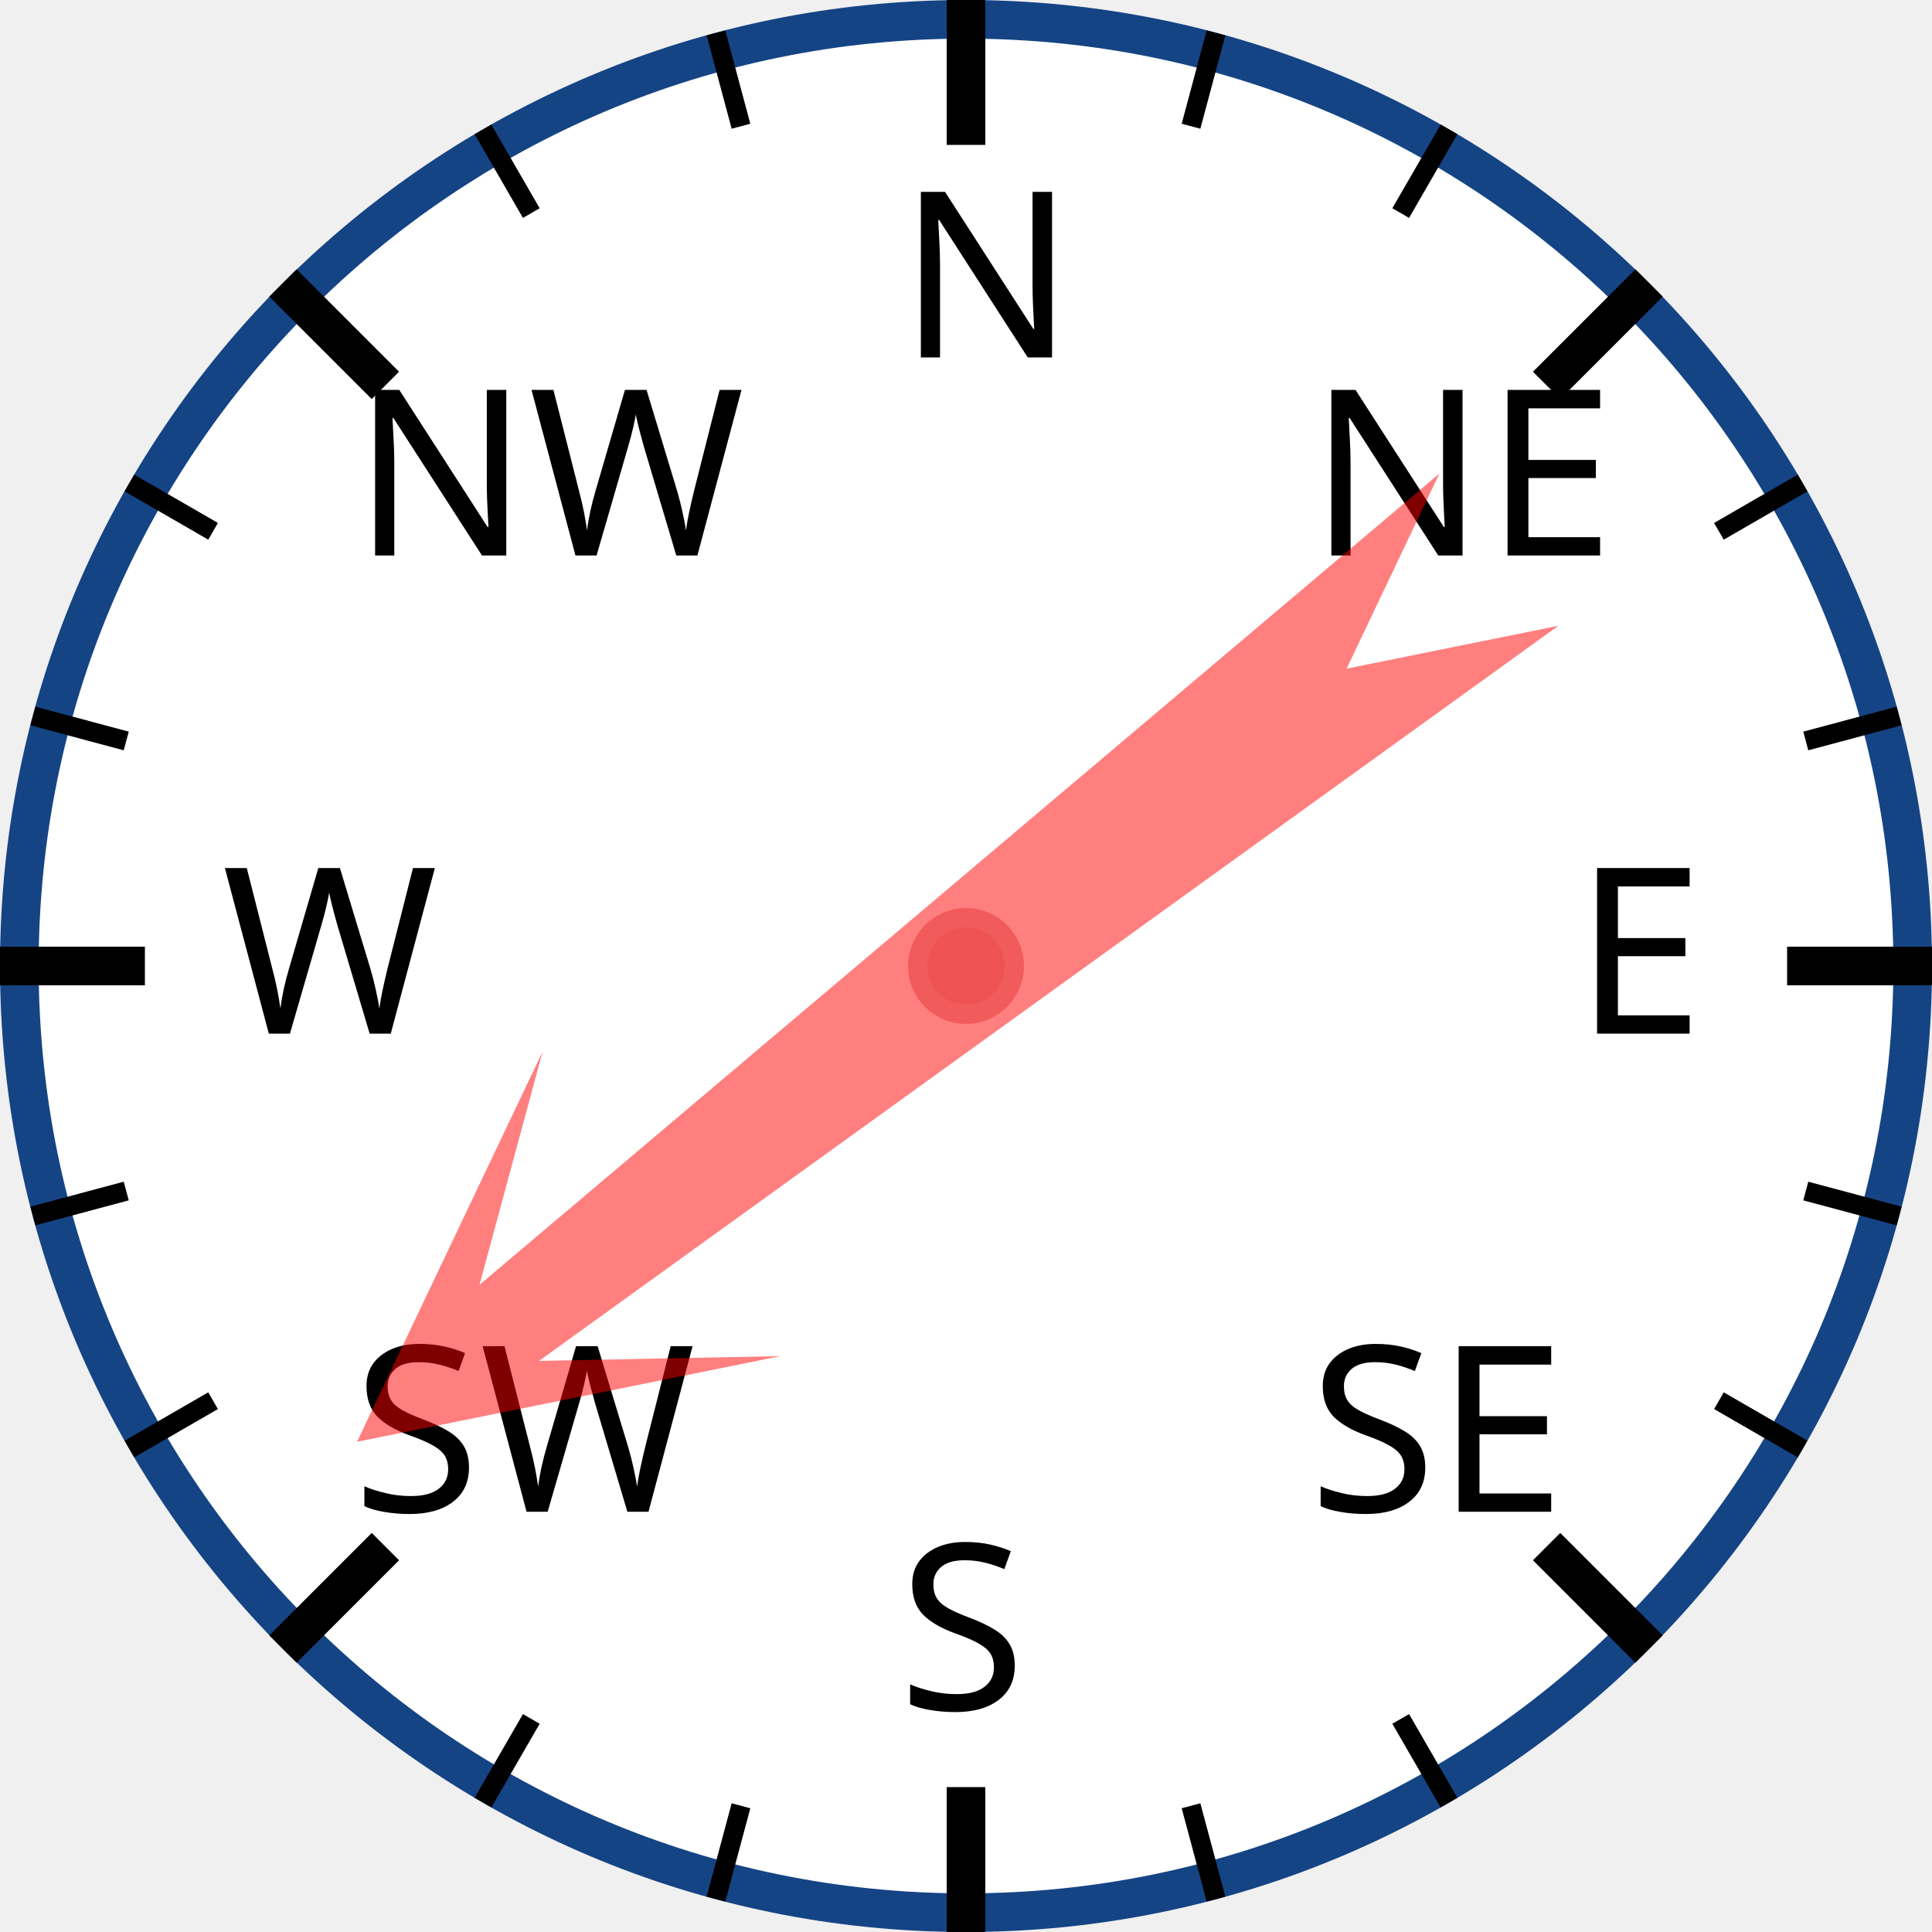
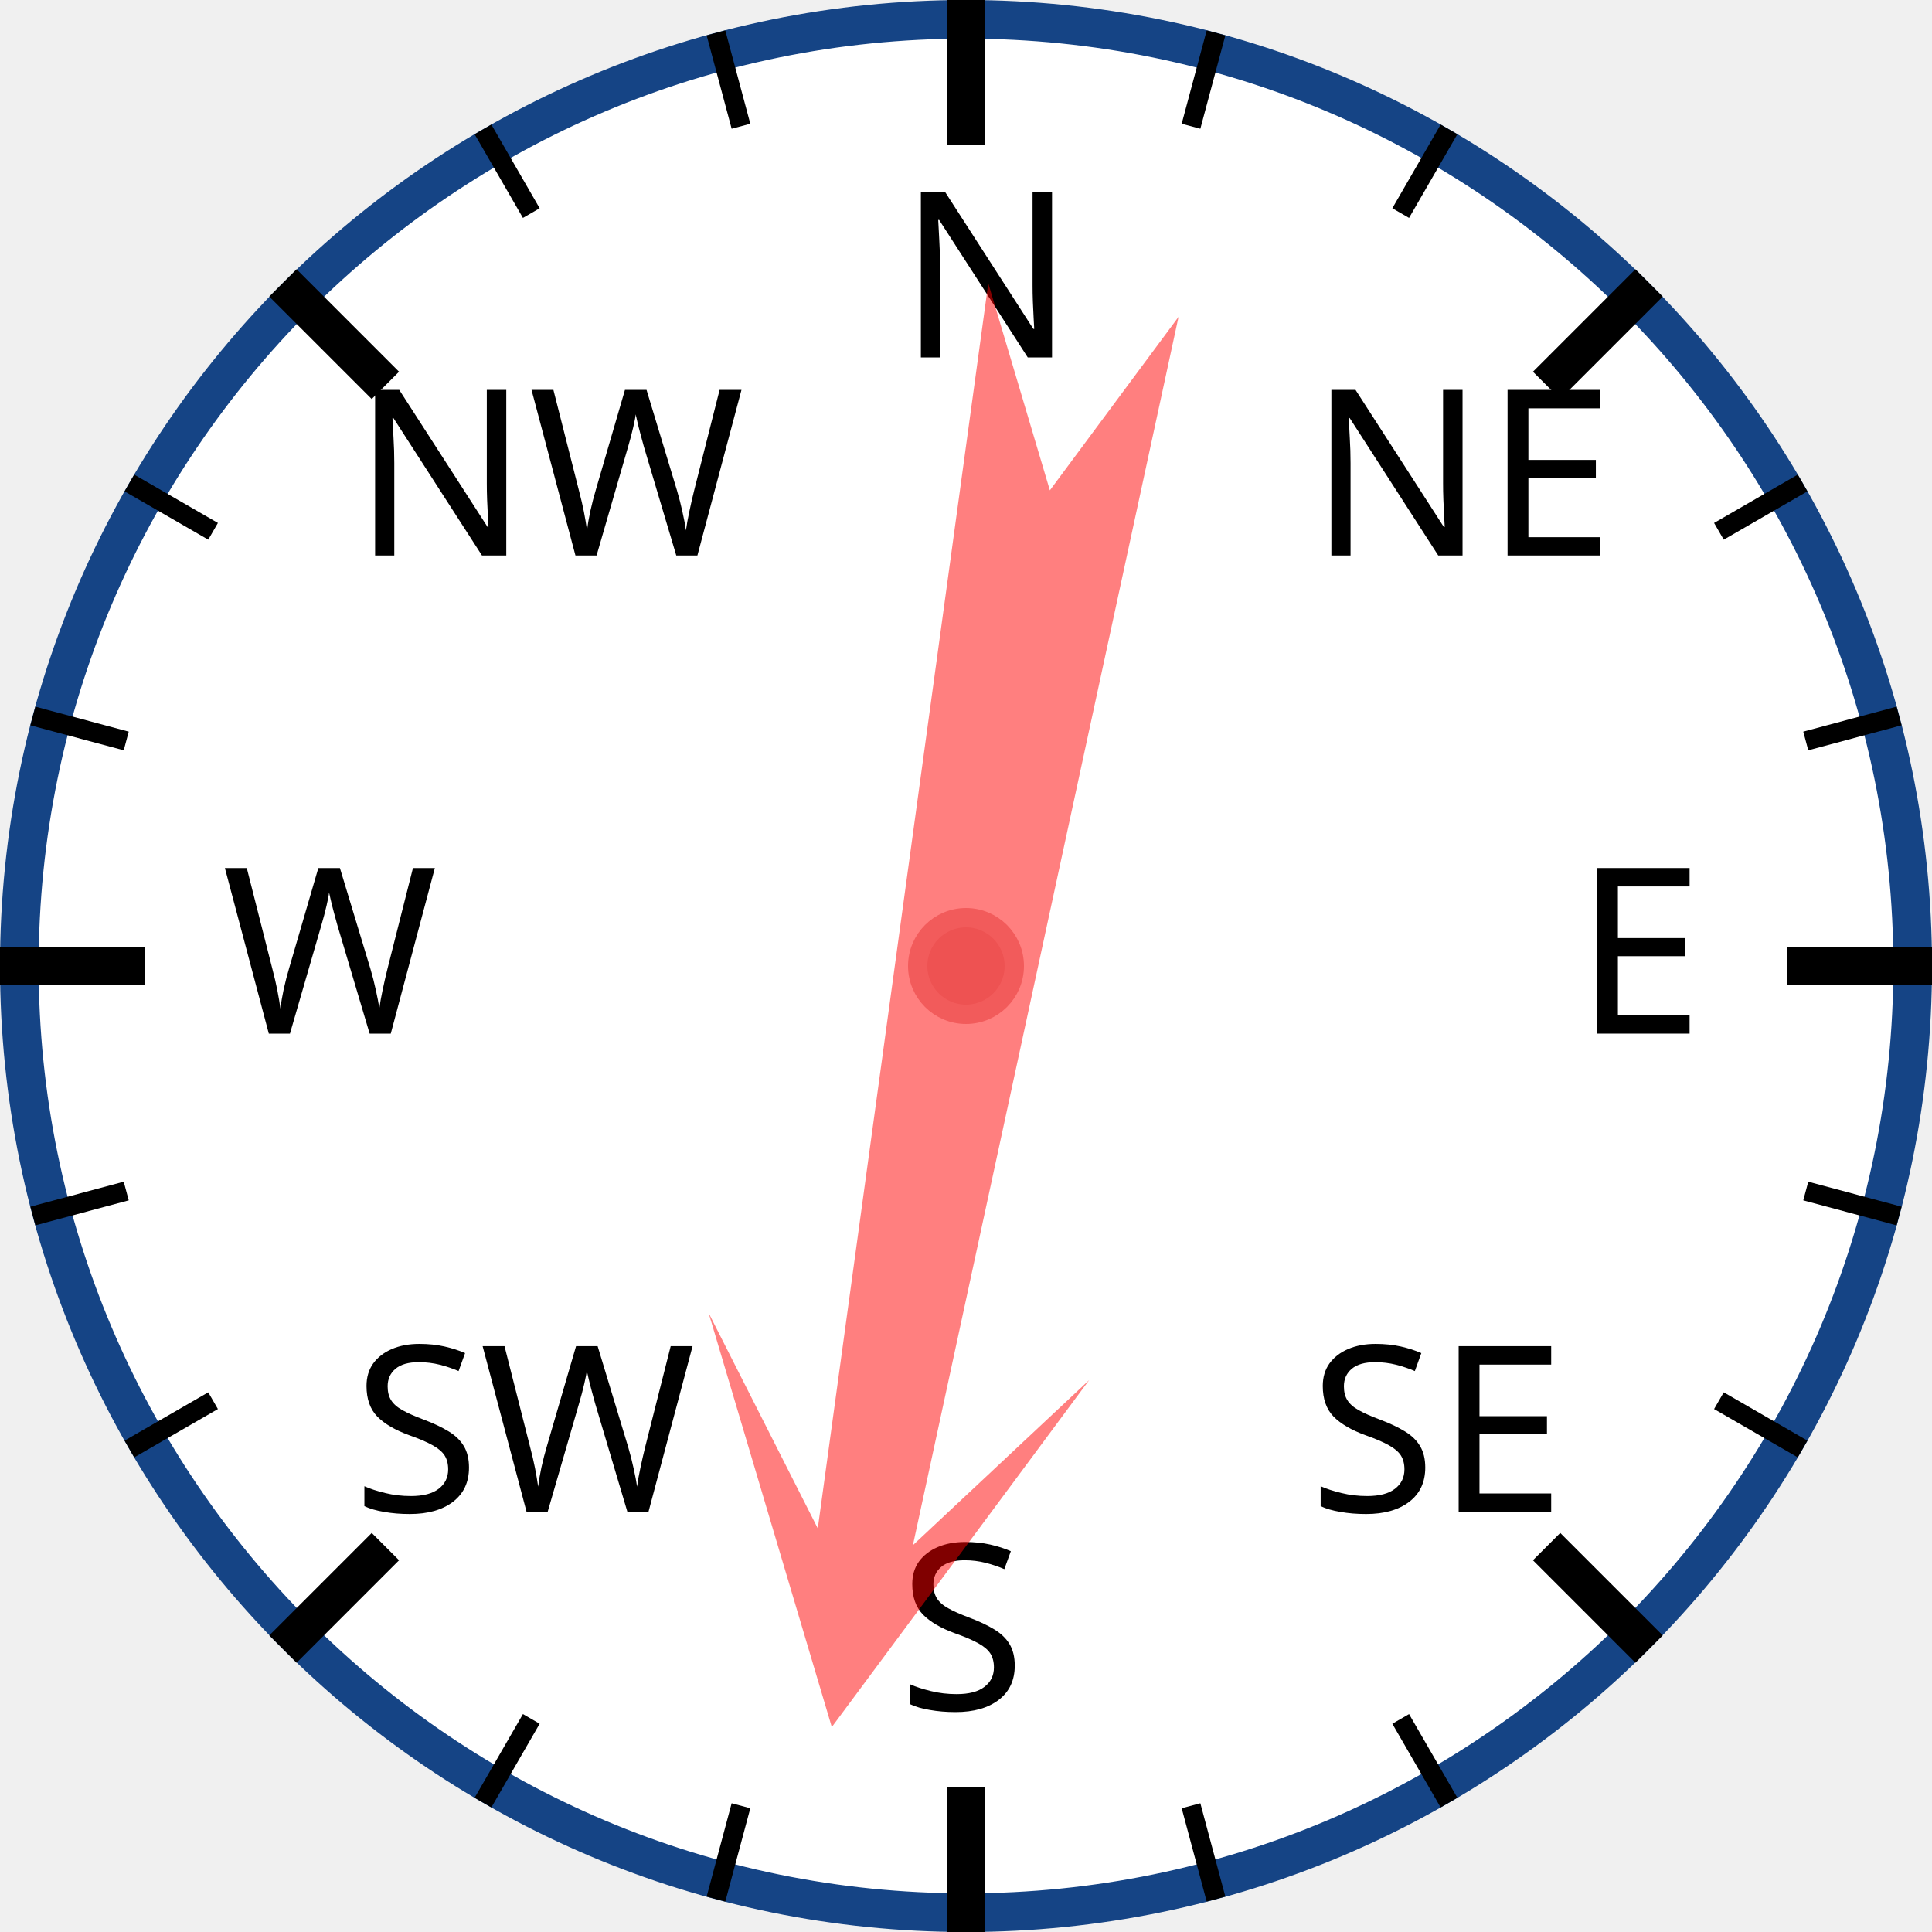
<svg xmlns="http://www.w3.org/2000/svg" width="120px" height="120px" viewBox="0 0 200 200">
  <circle cx="100" cy="100" r="98" style="fill: white; stroke: #154485; stroke-width: 4;" />
  <text x="93.0" y="37.0" style="font-family: sans-serif; font-size: 18pt;">N</text>
  <line x1="100.0" y1="0.0" x2="100.0" y2="15.0" style="stroke: black; stroke-width: 4;" />
  <line x1="74.118" y1="3.407" x2="76.706" y2="13.067" style="stroke: black; stroke-width: 2;" />
  <line x1="50" y1="13.397" x2="55" y2="22.058" style="stroke: black; stroke-width: 2;" />
  <text x="36.503" y="57.503" style="font-family: sans-serif; font-size: 18pt;">NW</text>
  <line x1="29.289" y1="29.289" x2="39.896" y2="39.896" style="stroke: black; stroke-width: 4;" />
  <line x1="13.397" y1="50" x2="22.058" y2="55" style="stroke: black; stroke-width: 2;" />
  <line x1="3.407" y1="74.118" x2="13.067" y2="76.706" style="stroke: black; stroke-width: 2;" />
  <text x="23.0" y="107.0" style="font-family: sans-serif; font-size: 18pt;">W</text>
  <line x1="0.0" y1="100.0" x2="15.0" y2="100.0" style="stroke: black; stroke-width: 4;" />
  <line x1="3.407" y1="125.882" x2="13.067" y2="123.294" style="stroke: black; stroke-width: 2;" />
  <line x1="13.397" y1="150" x2="22.058" y2="145" style="stroke: black; stroke-width: 2;" />
  <text x="36.503" y="156.497" style="font-family: sans-serif; font-size: 18pt;">SW</text>
  <line x1="29.289" y1="170.711" x2="39.896" y2="160.104" style="stroke: black; stroke-width: 4;" />
  <line x1="50" y1="186.603" x2="55" y2="177.942" style="stroke: black; stroke-width: 2;" />
  <line x1="74.118" y1="196.593" x2="76.706" y2="186.933" style="stroke: black; stroke-width: 2;" />
  <text x="93" y="177.0" style="font-family: sans-serif; font-size: 18pt;">S</text>
  <line x1="100" y1="200.0" x2="100" y2="185.0" style="stroke: black; stroke-width: 4;" />
  <line x1="125.882" y1="196.593" x2="123.294" y2="186.933" style="stroke: black; stroke-width: 2;" />
  <line x1="150.0" y1="186.603" x2="145.0" y2="177.942" style="stroke: black; stroke-width: 2;" />
  <text x="135.497" y="156.497" style="font-family: sans-serif; font-size: 18pt;">SE</text>
  <line x1="170.711" y1="170.711" x2="160.104" y2="160.104" style="stroke: black; stroke-width: 4;" />
  <line x1="186.603" y1="150" x2="177.942" y2="145" style="stroke: black; stroke-width: 2;" />
  <line x1="196.593" y1="125.882" x2="186.933" y2="123.294" style="stroke: black; stroke-width: 2;" />
  <text x="163.0" y="107" style="font-family: sans-serif; font-size: 18pt;">E</text>
  <line x1="200.0" y1="100" x2="185.0" y2="100" style="stroke: black; stroke-width: 4;" />
  <line x1="196.593" y1="74.118" x2="186.933" y2="76.706" style="stroke: black; stroke-width: 2;" />
  <line x1="186.603" y1="50" x2="177.942" y2="55" style="stroke: black; stroke-width: 2;" />
  <text x="135.497" y="57.503" style="font-family: sans-serif; font-size: 18pt;">NE</text>
  <line x1="170.711" y1="29.289" x2="160.104" y2="39.896" style="stroke: black; stroke-width: 4;" />
  <line x1="150" y1="13.397" x2="145" y2="22.058" style="stroke: black; stroke-width: 2;" />
  <line x1="125.882" y1="3.407" x2="123.294" y2="13.067" style="stroke: black; stroke-width: 2;" />
-   <polygon points="100 20 120 60 105 40 110 170 100 150 90 170 95 40 80 60" style="fill: red; fill-opacity: 0.5;" transform="rotate(232,100,100)" />
+   <polygon points="100 20 120 60 105 40 110 170 100 150 90 170 95 40 80 60" style="fill: red; fill-opacity: 0.5;" transform="rotate(190,100,100)" />
  <circle cx="100" cy="100" r="5" style="fill: #EE5252; stroke: #F25B5B; stroke-width: 2;" />
</svg>
